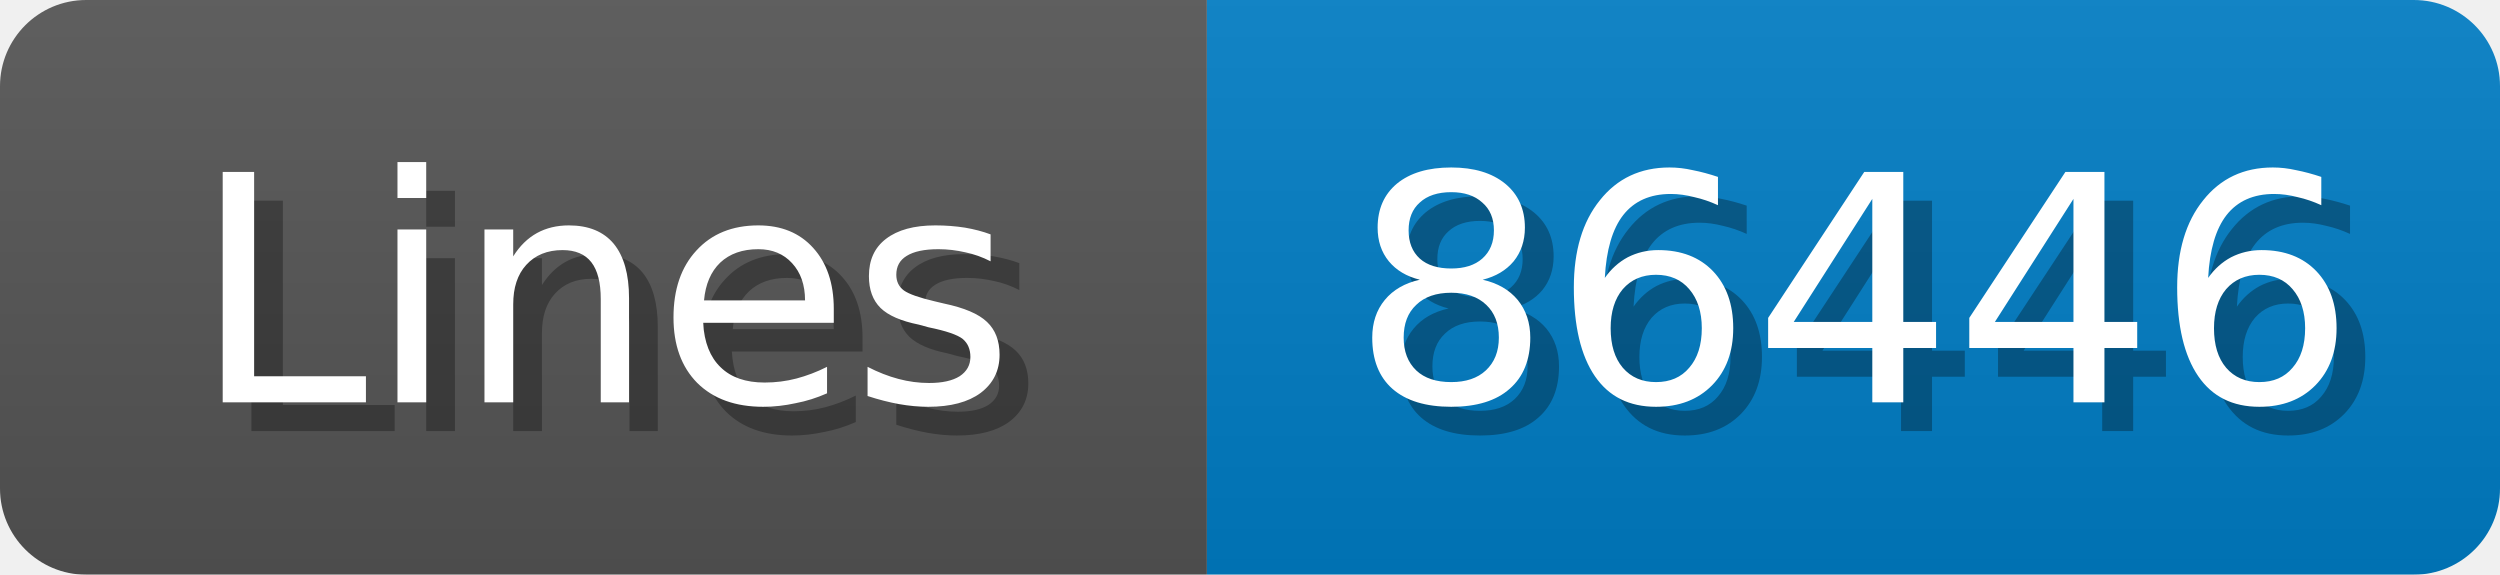
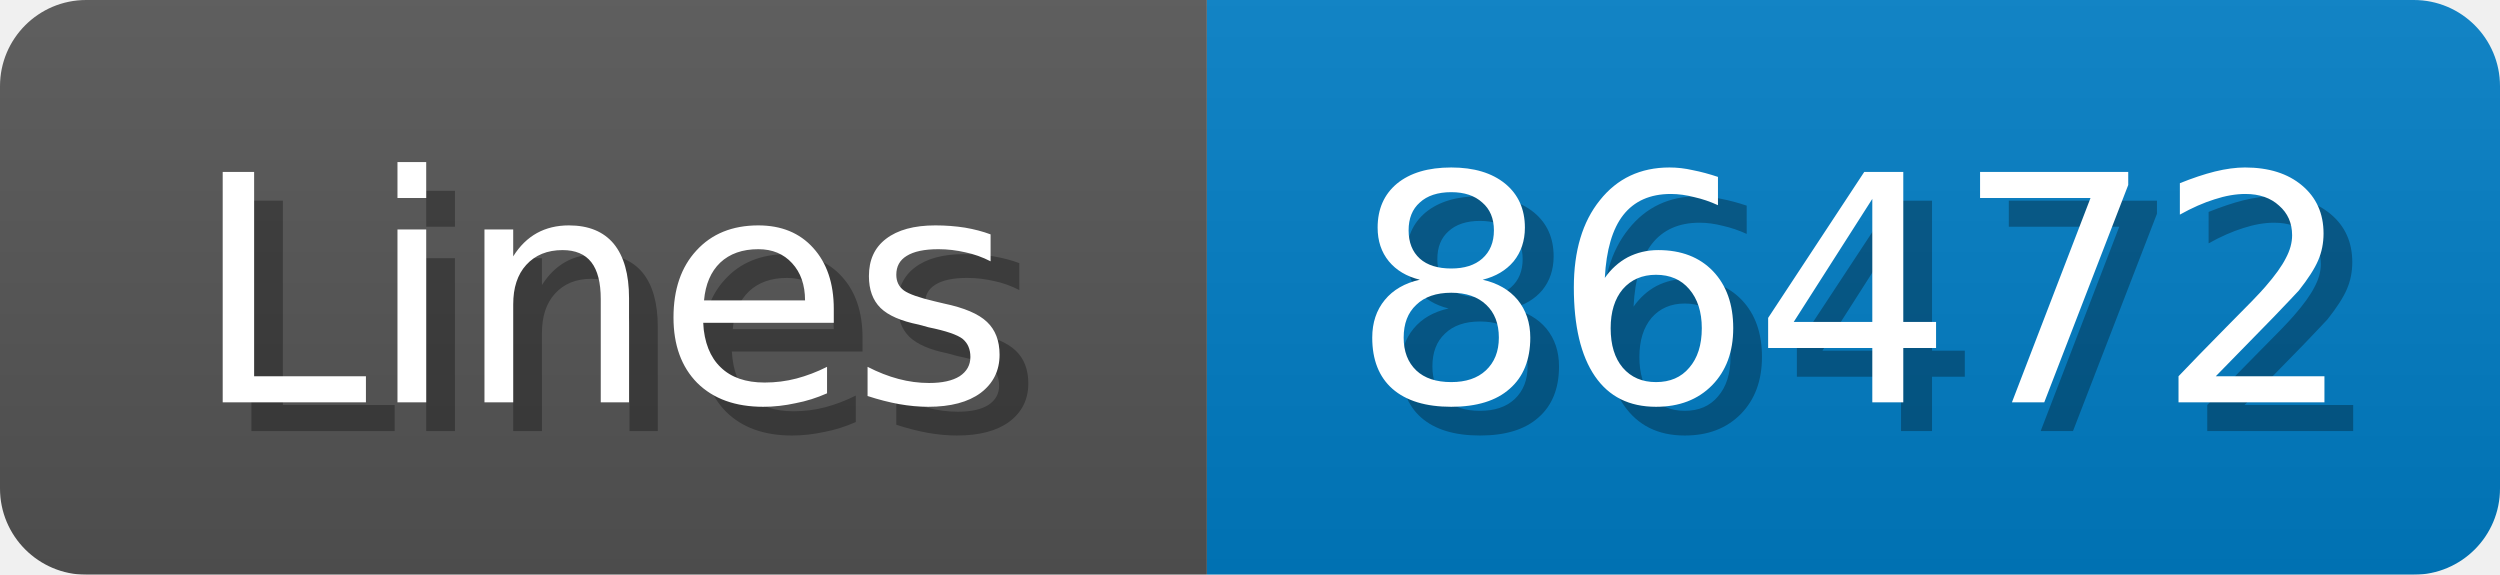
<svg xmlns="http://www.w3.org/2000/svg" width="87" height="20">
  <linearGradient id="b" x2="0" y2="100%">
    <stop offset="0" stop-color="#bbb" stop-opacity=".1" />
    <stop offset="1" stop-opacity=".1" />
  </linearGradient>
  <mask id="anybadge_1">
    <rect width="87" height="20" rx="3" fill="#fff" />
  </mask>
  <g mask="url(#anybadge_1)">
    <path fill="#555" d="M0 0h42v20H0z" />
    <path fill="#007ec6" d="M42 0h45v20H42z" />
    <path fill="url(#b)" d="M0 0h87v20H0z" />
  </g>
  <g fill="#fff" text-anchor="middle" font-family="DejaVu Sans,Verdana,Geneva,sans-serif" font-size="11">
    <text x="22.0" y="15" fill="#010101" fill-opacity=".3">Lines</text>
    <text x="21.0" y="14">Lines</text>
  </g>
  <g fill="#fff" text-anchor="middle" font-family="DejaVu Sans,Verdana,Geneva,sans-serif" font-size="11">
-     <text x="65.5" y="15" fill="#010101" fill-opacity=".3">86446</text>
-     <text x="64.5" y="14">86446</text>
+     <text x="65.5" y="15" fill="#010101" fill-opacity=".3">86472</text>
+     <text x="64.5" y="14">86472</text>
  </g>
</svg>
